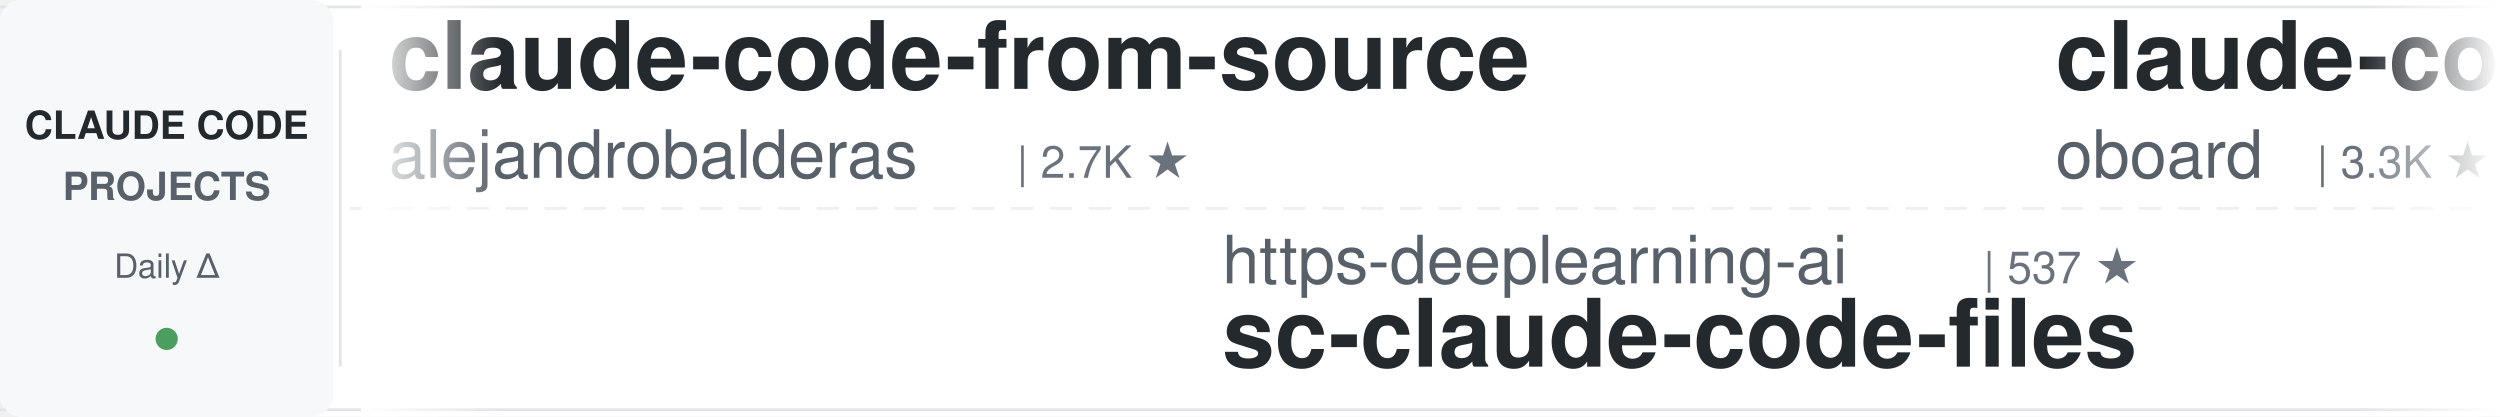
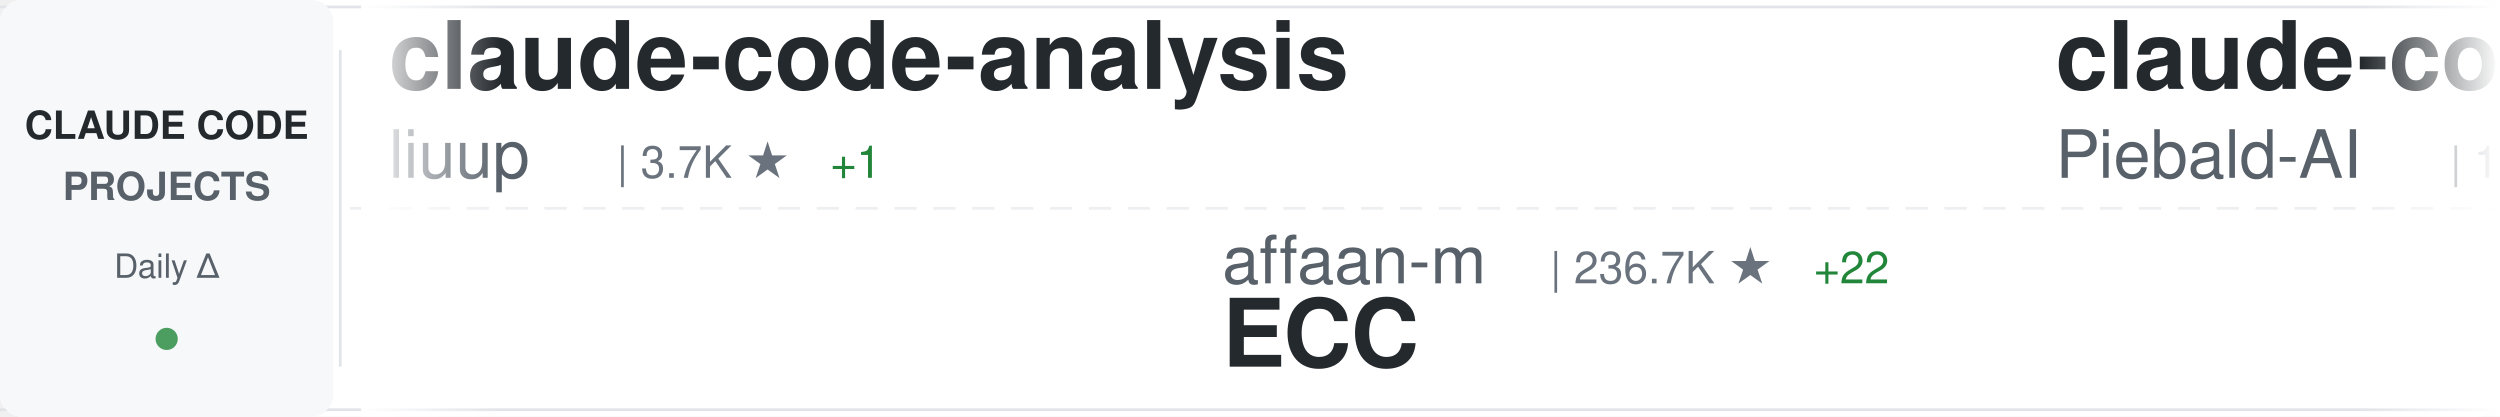
<svg xmlns="http://www.w3.org/2000/svg" width="900" height="150">
  <defs>
    <linearGradient id="awesomeLeftFade" x1="0%" y1="0%" x2="100%" y2="0%">
      <stop offset="0%" style="stop-color:#ffffff;stop-opacity:1" />
      <stop offset="100%" style="stop-color:#ffffff;stop-opacity:0" />
    </linearGradient>
    <linearGradient id="awesomeRightFade" x1="0%" y1="0%" x2="100%" y2="0%">
      <stop offset="0%" style="stop-color:#ffffff;stop-opacity:0" />
      <stop offset="100%" style="stop-color:#ffffff;stop-opacity:1" />
    </linearGradient>
  </defs>
  <rect width="900" height="150" fill="#ffffff" rx="8" />
  <rect x="0" y="2" width="900" height="1" fill="#e1e4e8" />
  <rect x="0" y="147" width="900" height="1" fill="#e1e4e8" />
  <line x1="0" y1="75" x2="900" y2="75" stroke="#e1e4e8" stroke-width="1" stroke-dasharray="8 6" opacity="0.6" />
  <rect x="0" y="0" width="120" height="150" fill="#f6f8fa" rx="8" />
  <text x="60" y="50" font-family="-apple-system, BlinkMacSystemFont, 'Segoe UI', Helvetica, Arial, sans-serif" font-size="14" font-weight="600" fill="#24292e" text-anchor="middle">CLAUDE CODE</text>
  <text x="60" y="72" font-family="-apple-system, BlinkMacSystemFont, 'Segoe UI', Helvetica, Arial, sans-serif" font-size="14" font-weight="600" fill="#586069" text-anchor="middle">PROJECTS</text>
  <text x="60" y="100" font-family="-apple-system, BlinkMacSystemFont, 'Segoe UI', Helvetica, Arial, sans-serif" font-size="12" font-weight="500" fill="#586069" text-anchor="middle">Daily Δ</text>
  <circle cx="60" cy="122" r="4" fill="#22863a" opacity="0.8" />
  <rect x="122" y="18" width="1" height="114" fill="#e1e4e8" />
  <clipPath id="awesomeTickerClip">
    <rect x="130" y="0" width="770" height="150" />
  </clipPath>
  <g clip-path="url(#awesomeTickerClip)">
    <g id="awesomeTickerItems">
      <animateTransform attributeName="transform" attributeType="XML" type="translate" from="0 0" to="-3000 0" dur="54s" repeatCount="indefinite" />
      <g transform="translate(0, 0)">
-         <text x="140" y="32" font-family="-apple-system, BlinkMacSystemFont, 'Segoe UI', Helvetica, Arial, sans-serif" font-size="34" font-weight="600" fill="#24292e">claude-code-from-source</text>
-         <text x="140" y="64" font-family="-apple-system, BlinkMacSystemFont, 'Segoe UI', Helvetica, Arial, sans-serif" font-size="24" font-weight="400" fill="#586069">alejandrobalderas</text>
-         <text x="366" y="64" font-family="-apple-system, BlinkMacSystemFont, 'Segoe UI', Helvetica, Arial, sans-serif" font-size="16" font-weight="500" fill="#6a737d">| 2.7K ★</text>
+         <text x="140" y="32" font-family="-apple-system, BlinkMacSystemFont, 'Segoe UI', Helvetica, Arial, sans-serif" font-size="34" font-weight="600" fill="#24292e">claude-code-analysis</text>
+         <text x="140" y="64" font-family="-apple-system, BlinkMacSystemFont, 'Segoe UI', Helvetica, Arial, sans-serif" font-size="24" font-weight="400" fill="#586069">liuup</text>
+         <text x="222" y="64" font-family="-apple-system, BlinkMacSystemFont, 'Segoe UI', Helvetica, Arial, sans-serif" font-size="16" font-weight="500" fill="#6a737d">| 3.7K ★</text>
+         <text x="299" y="64" font-family="-apple-system, BlinkMacSystemFont, 'Segoe UI', Helvetica, Arial, sans-serif" font-size="16" font-weight="500" fill="#22863a"> +1</text>
      </g>
      <g transform="translate(300, 0)">
-         <text x="140" y="102" font-family="-apple-system, BlinkMacSystemFont, 'Segoe UI', Helvetica, Arial, sans-serif" font-size="24" font-weight="400" fill="#586069">https-deeplearning-ai</text>
-         <text x="414" y="102" font-family="-apple-system, BlinkMacSystemFont, 'Segoe UI', Helvetica, Arial, sans-serif" font-size="16" font-weight="500" fill="#6a737d">| 537 ★</text>
-         <text x="140" y="132" font-family="-apple-system, BlinkMacSystemFont, 'Segoe UI', Helvetica, Arial, sans-serif" font-size="34" font-weight="600" fill="#24292e">sc-claude-code-files</text>
+         <text x="140" y="102" font-family="-apple-system, BlinkMacSystemFont, 'Segoe UI', Helvetica, Arial, sans-serif" font-size="24" font-weight="400" fill="#586069">affaan-m</text>
+         <text x="258" y="102" font-family="-apple-system, BlinkMacSystemFont, 'Segoe UI', Helvetica, Arial, sans-serif" font-size="16" font-weight="500" fill="#6a737d">| 236.7K ★</text>
+         <text x="353" y="102" font-family="-apple-system, BlinkMacSystemFont, 'Segoe UI', Helvetica, Arial, sans-serif" font-size="16" font-weight="500" fill="#22863a"> +22</text>
+         <text x="140" y="132" font-family="-apple-system, BlinkMacSystemFont, 'Segoe UI', Helvetica, Arial, sans-serif" font-size="34" font-weight="600" fill="#24292e">ECC</text>
      </g>
      <g transform="translate(600, 0)">
-         <text x="140" y="32" font-family="-apple-system, BlinkMacSystemFont, 'Segoe UI', Helvetica, Arial, sans-serif" font-size="34" font-weight="600" fill="#24292e">claude-code-rev</text>
-         <text x="140" y="64" font-family="-apple-system, BlinkMacSystemFont, 'Segoe UI', Helvetica, Arial, sans-serif" font-size="24" font-weight="400" fill="#586069">oboard</text>
-         <text x="234" y="64" font-family="-apple-system, BlinkMacSystemFont, 'Segoe UI', Helvetica, Arial, sans-serif" font-size="16" font-weight="500" fill="#6a737d">| 3.3K ★</text>
+         <text x="140" y="32" font-family="-apple-system, BlinkMacSystemFont, 'Segoe UI', Helvetica, Arial, sans-serif" font-size="34" font-weight="600" fill="#24292e">claude-code-system-promp...</text>
+         <text x="140" y="64" font-family="-apple-system, BlinkMacSystemFont, 'Segoe UI', Helvetica, Arial, sans-serif" font-size="24" font-weight="400" fill="#586069">Piebald-AI</text>
+         <text x="282" y="64" font-family="-apple-system, BlinkMacSystemFont, 'Segoe UI', Helvetica, Arial, sans-serif" font-size="16" font-weight="500" fill="#6a737d">| 12.1K ★</text>
      </g>
      <g transform="translate(900, 0)">
-         <text x="140" y="102" font-family="-apple-system, BlinkMacSystemFont, 'Segoe UI', Helvetica, Arial, sans-serif" font-size="24" font-weight="400" fill="#586069">fazxes</text>
-         <text x="234" y="102" font-family="-apple-system, BlinkMacSystemFont, 'Segoe UI', Helvetica, Arial, sans-serif" font-size="16" font-weight="500" fill="#6a737d">| 228 ★</text>
-         <text x="140" y="132" font-family="-apple-system, BlinkMacSystemFont, 'Segoe UI', Helvetica, Arial, sans-serif" font-size="34" font-weight="600" fill="#24292e">Claude-code</text>
+         <text x="140" y="102" font-family="-apple-system, BlinkMacSystemFont, 'Segoe UI', Helvetica, Arial, sans-serif" font-size="24" font-weight="400" fill="#586069">jqueryscript</text>
+         <text x="306" y="102" font-family="-apple-system, BlinkMacSystemFont, 'Segoe UI', Helvetica, Arial, sans-serif" font-size="16" font-weight="500" fill="#6a737d">| 483 ★</text>
+         <text x="140" y="132" font-family="-apple-system, BlinkMacSystemFont, 'Segoe UI', Helvetica, Arial, sans-serif" font-size="34" font-weight="600" fill="#24292e">awesome-claude-code</text>
      </g>
      <g transform="translate(1200, 0)">
-         <text x="140" y="32" font-family="-apple-system, BlinkMacSystemFont, 'Segoe UI', Helvetica, Arial, sans-serif" font-size="34" font-weight="600" fill="#24292e">collection-claude-code-s...</text>
-         <text x="140" y="64" font-family="-apple-system, BlinkMacSystemFont, 'Segoe UI', Helvetica, Arial, sans-serif" font-size="24" font-weight="400" fill="#586069">chauncygu</text>
-         <text x="270" y="64" font-family="-apple-system, BlinkMacSystemFont, 'Segoe UI', Helvetica, Arial, sans-serif" font-size="16" font-weight="500" fill="#6a737d">| 2.8K ★</text>
+         <text x="140" y="32" font-family="-apple-system, BlinkMacSystemFont, 'Segoe UI', Helvetica, Arial, sans-serif" font-size="34" font-weight="600" fill="#24292e">claude-code-book</text>
+         <text x="140" y="64" font-family="-apple-system, BlinkMacSystemFont, 'Segoe UI', Helvetica, Arial, sans-serif" font-size="24" font-weight="400" fill="#586069">lintsinghua</text>
+         <text x="294" y="64" font-family="-apple-system, BlinkMacSystemFont, 'Segoe UI', Helvetica, Arial, sans-serif" font-size="16" font-weight="500" fill="#6a737d">| 4.0K ★</text>
      </g>
      <g transform="translate(1500, 0)">
-         <text x="140" y="102" font-family="-apple-system, BlinkMacSystemFont, 'Segoe UI', Helvetica, Arial, sans-serif" font-size="24" font-weight="400" fill="#586069">fuergaosi233</text>
-         <text x="306" y="102" font-family="-apple-system, BlinkMacSystemFont, 'Segoe UI', Helvetica, Arial, sans-serif" font-size="16" font-weight="500" fill="#6a737d">| 2.8K ★</text>
-         <text x="140" y="132" font-family="-apple-system, BlinkMacSystemFont, 'Segoe UI', Helvetica, Arial, sans-serif" font-size="34" font-weight="600" fill="#24292e">claude-code-proxy</text>
+         <text x="140" y="102" font-family="-apple-system, BlinkMacSystemFont, 'Segoe UI', Helvetica, Arial, sans-serif" font-size="24" font-weight="400" fill="#586069">shareAI-lab</text>
+         <text x="294" y="102" font-family="-apple-system, BlinkMacSystemFont, 'Segoe UI', Helvetica, Arial, sans-serif" font-size="16" font-weight="500" fill="#6a737d">| 72.9K ★</text>
+         <text x="380" y="102" font-family="-apple-system, BlinkMacSystemFont, 'Segoe UI', Helvetica, Arial, sans-serif" font-size="16" font-weight="500" fill="#22863a"> +11</text>
+         <text x="140" y="132" font-family="-apple-system, BlinkMacSystemFont, 'Segoe UI', Helvetica, Arial, sans-serif" font-size="34" font-weight="600" fill="#24292e">learn-claude-code</text>
      </g>
      <g transform="translate(1800, 0)">
-         <text x="140" y="32" font-family="-apple-system, BlinkMacSystemFont, 'Segoe UI', Helvetica, Arial, sans-serif" font-size="34" font-weight="600" fill="#24292e">claude-code-plugins-plus...</text>
-         <text x="140" y="64" font-family="-apple-system, BlinkMacSystemFont, 'Segoe UI', Helvetica, Arial, sans-serif" font-size="24" font-weight="400" fill="#586069">jeremylongshore</text>
-         <text x="342" y="64" font-family="-apple-system, BlinkMacSystemFont, 'Segoe UI', Helvetica, Arial, sans-serif" font-size="16" font-weight="500" fill="#6a737d">| 2.6K ★</text>
-         <text x="419" y="64" font-family="-apple-system, BlinkMacSystemFont, 'Segoe UI', Helvetica, Arial, sans-serif" font-size="16" font-weight="500" fill="#22863a"> +1</text>
+         <text x="140" y="32" font-family="-apple-system, BlinkMacSystemFont, 'Segoe UI', Helvetica, Arial, sans-serif" font-size="34" font-weight="600" fill="#24292e">claude-code-source</text>
+         <text x="140" y="64" font-family="-apple-system, BlinkMacSystemFont, 'Segoe UI', Helvetica, Arial, sans-serif" font-size="24" font-weight="400" fill="#586069">AprilNEA</text>
+         <text x="258" y="64" font-family="-apple-system, BlinkMacSystemFont, 'Segoe UI', Helvetica, Arial, sans-serif" font-size="16" font-weight="500" fill="#6a737d">| 393 ★</text>
      </g>
      <g transform="translate(2100, 0)">
-         <text x="140" y="102" font-family="-apple-system, BlinkMacSystemFont, 'Segoe UI', Helvetica, Arial, sans-serif" font-size="24" font-weight="400" fill="#586069">repowise-dev</text>
-         <text x="306" y="102" font-family="-apple-system, BlinkMacSystemFont, 'Segoe UI', Helvetica, Arial, sans-serif" font-size="16" font-weight="500" fill="#6a737d">| 1.2K ★</text>
-         <text x="383" y="102" font-family="-apple-system, BlinkMacSystemFont, 'Segoe UI', Helvetica, Arial, sans-serif" font-size="16" font-weight="500" fill="#22863a"> +1</text>
-         <text x="140" y="132" font-family="-apple-system, BlinkMacSystemFont, 'Segoe UI', Helvetica, Arial, sans-serif" font-size="34" font-weight="600" fill="#24292e">claude-code-prompts</text>
+         <text x="140" y="102" font-family="-apple-system, BlinkMacSystemFont, 'Segoe UI', Helvetica, Arial, sans-serif" font-size="24" font-weight="400" fill="#586069">anthropics</text>
+         <text x="282" y="102" font-family="-apple-system, BlinkMacSystemFont, 'Segoe UI', Helvetica, Arial, sans-serif" font-size="16" font-weight="500" fill="#6a737d">| 931 ★</text>
+         <text x="140" y="132" font-family="-apple-system, BlinkMacSystemFont, 'Segoe UI', Helvetica, Arial, sans-serif" font-size="34" font-weight="600" fill="#24292e">claude-code-base-action</text>
      </g>
      <g transform="translate(2400, 0)">
-         <text x="140" y="32" font-family="-apple-system, BlinkMacSystemFont, 'Segoe UI', Helvetica, Arial, sans-serif" font-size="34" font-weight="600" fill="#24292e">everything-claude-code-z...</text>
-         <text x="140" y="64" font-family="-apple-system, BlinkMacSystemFont, 'Segoe UI', Helvetica, Arial, sans-serif" font-size="24" font-weight="400" fill="#586069">xu-xiang</text>
-         <text x="258" y="64" font-family="-apple-system, BlinkMacSystemFont, 'Segoe UI', Helvetica, Arial, sans-serif" font-size="16" font-weight="500" fill="#6a737d">| 1.8K ★</text>
+         <text x="140" y="32" font-family="-apple-system, BlinkMacSystemFont, 'Segoe UI', Helvetica, Arial, sans-serif" font-size="34" font-weight="600" fill="#24292e">claude-code-router</text>
+         <text x="140" y="64" font-family="-apple-system, BlinkMacSystemFont, 'Segoe UI', Helvetica, Arial, sans-serif" font-size="24" font-weight="400" fill="#586069">musistudio</text>
+         <text x="282" y="64" font-family="-apple-system, BlinkMacSystemFont, 'Segoe UI', Helvetica, Arial, sans-serif" font-size="16" font-weight="500" fill="#6a737d">| 36.3K ★</text>
+         <text x="368" y="64" font-family="-apple-system, BlinkMacSystemFont, 'Segoe UI', Helvetica, Arial, sans-serif" font-size="16" font-weight="500" fill="#22863a"> +4</text>
      </g>
      <g transform="translate(2700, 0)">
-         <text x="140" y="102" font-family="-apple-system, BlinkMacSystemFont, 'Segoe UI', Helvetica, Arial, sans-serif" font-size="24" font-weight="400" fill="#586069">JrCx7scC</text>
-         <text x="258" y="102" font-family="-apple-system, BlinkMacSystemFont, 'Segoe UI', Helvetica, Arial, sans-serif" font-size="16" font-weight="500" fill="#6a737d">| 371 ★</text>
-         <text x="140" y="132" font-family="-apple-system, BlinkMacSystemFont, 'Segoe UI', Helvetica, Arial, sans-serif" font-size="34" font-weight="600" fill="#24292e">claude-code-source</text>
+         <text x="140" y="102" font-family="-apple-system, BlinkMacSystemFont, 'Segoe UI', Helvetica, Arial, sans-serif" font-size="24" font-weight="400" fill="#586069">ghuntley</text>
+         <text x="258" y="102" font-family="-apple-system, BlinkMacSystemFont, 'Segoe UI', Helvetica, Arial, sans-serif" font-size="16" font-weight="500" fill="#6a737d">| 987 ★</text>
+         <text x="140" y="132" font-family="-apple-system, BlinkMacSystemFont, 'Segoe UI', Helvetica, Arial, sans-serif" font-size="34" font-weight="600" fill="#24292e">claude-code-source-code-...</text>
      </g>
      <g transform="translate(3000, 0)">
-         <text x="140" y="32" font-family="-apple-system, BlinkMacSystemFont, 'Segoe UI', Helvetica, Arial, sans-serif" font-size="34" font-weight="600" fill="#24292e">claude-code-from-source</text>
-         <text x="140" y="64" font-family="-apple-system, BlinkMacSystemFont, 'Segoe UI', Helvetica, Arial, sans-serif" font-size="24" font-weight="400" fill="#586069">alejandrobalderas</text>
-         <text x="366" y="64" font-family="-apple-system, BlinkMacSystemFont, 'Segoe UI', Helvetica, Arial, sans-serif" font-size="16" font-weight="500" fill="#6a737d">| 2.7K ★</text>
+         <text x="140" y="32" font-family="-apple-system, BlinkMacSystemFont, 'Segoe UI', Helvetica, Arial, sans-serif" font-size="34" font-weight="600" fill="#24292e">claude-code-analysis</text>
+         <text x="140" y="64" font-family="-apple-system, BlinkMacSystemFont, 'Segoe UI', Helvetica, Arial, sans-serif" font-size="24" font-weight="400" fill="#586069">liuup</text>
+         <text x="222" y="64" font-family="-apple-system, BlinkMacSystemFont, 'Segoe UI', Helvetica, Arial, sans-serif" font-size="16" font-weight="500" fill="#6a737d">| 3.7K ★</text>
+         <text x="299" y="64" font-family="-apple-system, BlinkMacSystemFont, 'Segoe UI', Helvetica, Arial, sans-serif" font-size="16" font-weight="500" fill="#22863a"> +1</text>
      </g>
      <g transform="translate(3300, 0)">
-         <text x="140" y="102" font-family="-apple-system, BlinkMacSystemFont, 'Segoe UI', Helvetica, Arial, sans-serif" font-size="24" font-weight="400" fill="#586069">https-deeplearning-ai</text>
-         <text x="414" y="102" font-family="-apple-system, BlinkMacSystemFont, 'Segoe UI', Helvetica, Arial, sans-serif" font-size="16" font-weight="500" fill="#6a737d">| 537 ★</text>
-         <text x="140" y="132" font-family="-apple-system, BlinkMacSystemFont, 'Segoe UI', Helvetica, Arial, sans-serif" font-size="34" font-weight="600" fill="#24292e">sc-claude-code-files</text>
+         <text x="140" y="102" font-family="-apple-system, BlinkMacSystemFont, 'Segoe UI', Helvetica, Arial, sans-serif" font-size="24" font-weight="400" fill="#586069">affaan-m</text>
+         <text x="258" y="102" font-family="-apple-system, BlinkMacSystemFont, 'Segoe UI', Helvetica, Arial, sans-serif" font-size="16" font-weight="500" fill="#6a737d">| 236.7K ★</text>
+         <text x="353" y="102" font-family="-apple-system, BlinkMacSystemFont, 'Segoe UI', Helvetica, Arial, sans-serif" font-size="16" font-weight="500" fill="#22863a"> +22</text>
+         <text x="140" y="132" font-family="-apple-system, BlinkMacSystemFont, 'Segoe UI', Helvetica, Arial, sans-serif" font-size="34" font-weight="600" fill="#24292e">ECC</text>
      </g>
      <g transform="translate(3600, 0)">
-         <text x="140" y="32" font-family="-apple-system, BlinkMacSystemFont, 'Segoe UI', Helvetica, Arial, sans-serif" font-size="34" font-weight="600" fill="#24292e">claude-code-rev</text>
-         <text x="140" y="64" font-family="-apple-system, BlinkMacSystemFont, 'Segoe UI', Helvetica, Arial, sans-serif" font-size="24" font-weight="400" fill="#586069">oboard</text>
-         <text x="234" y="64" font-family="-apple-system, BlinkMacSystemFont, 'Segoe UI', Helvetica, Arial, sans-serif" font-size="16" font-weight="500" fill="#6a737d">| 3.3K ★</text>
+         <text x="140" y="32" font-family="-apple-system, BlinkMacSystemFont, 'Segoe UI', Helvetica, Arial, sans-serif" font-size="34" font-weight="600" fill="#24292e">claude-code-system-promp...</text>
+         <text x="140" y="64" font-family="-apple-system, BlinkMacSystemFont, 'Segoe UI', Helvetica, Arial, sans-serif" font-size="24" font-weight="400" fill="#586069">Piebald-AI</text>
+         <text x="282" y="64" font-family="-apple-system, BlinkMacSystemFont, 'Segoe UI', Helvetica, Arial, sans-serif" font-size="16" font-weight="500" fill="#6a737d">| 12.1K ★</text>
      </g>
      <g transform="translate(3900, 0)">
-         <text x="140" y="102" font-family="-apple-system, BlinkMacSystemFont, 'Segoe UI', Helvetica, Arial, sans-serif" font-size="24" font-weight="400" fill="#586069">fazxes</text>
-         <text x="234" y="102" font-family="-apple-system, BlinkMacSystemFont, 'Segoe UI', Helvetica, Arial, sans-serif" font-size="16" font-weight="500" fill="#6a737d">| 228 ★</text>
-         <text x="140" y="132" font-family="-apple-system, BlinkMacSystemFont, 'Segoe UI', Helvetica, Arial, sans-serif" font-size="34" font-weight="600" fill="#24292e">Claude-code</text>
+         <text x="140" y="102" font-family="-apple-system, BlinkMacSystemFont, 'Segoe UI', Helvetica, Arial, sans-serif" font-size="24" font-weight="400" fill="#586069">jqueryscript</text>
+         <text x="306" y="102" font-family="-apple-system, BlinkMacSystemFont, 'Segoe UI', Helvetica, Arial, sans-serif" font-size="16" font-weight="500" fill="#6a737d">| 483 ★</text>
+         <text x="140" y="132" font-family="-apple-system, BlinkMacSystemFont, 'Segoe UI', Helvetica, Arial, sans-serif" font-size="34" font-weight="600" fill="#24292e">awesome-claude-code</text>
      </g>
    </g>
  </g>
  <rect x="130" y="0" width="50" height="150" fill="url(#awesomeLeftFade)" />
  <rect x="850" y="0" width="50" height="150" fill="url(#awesomeRightFade)" />
</svg>
